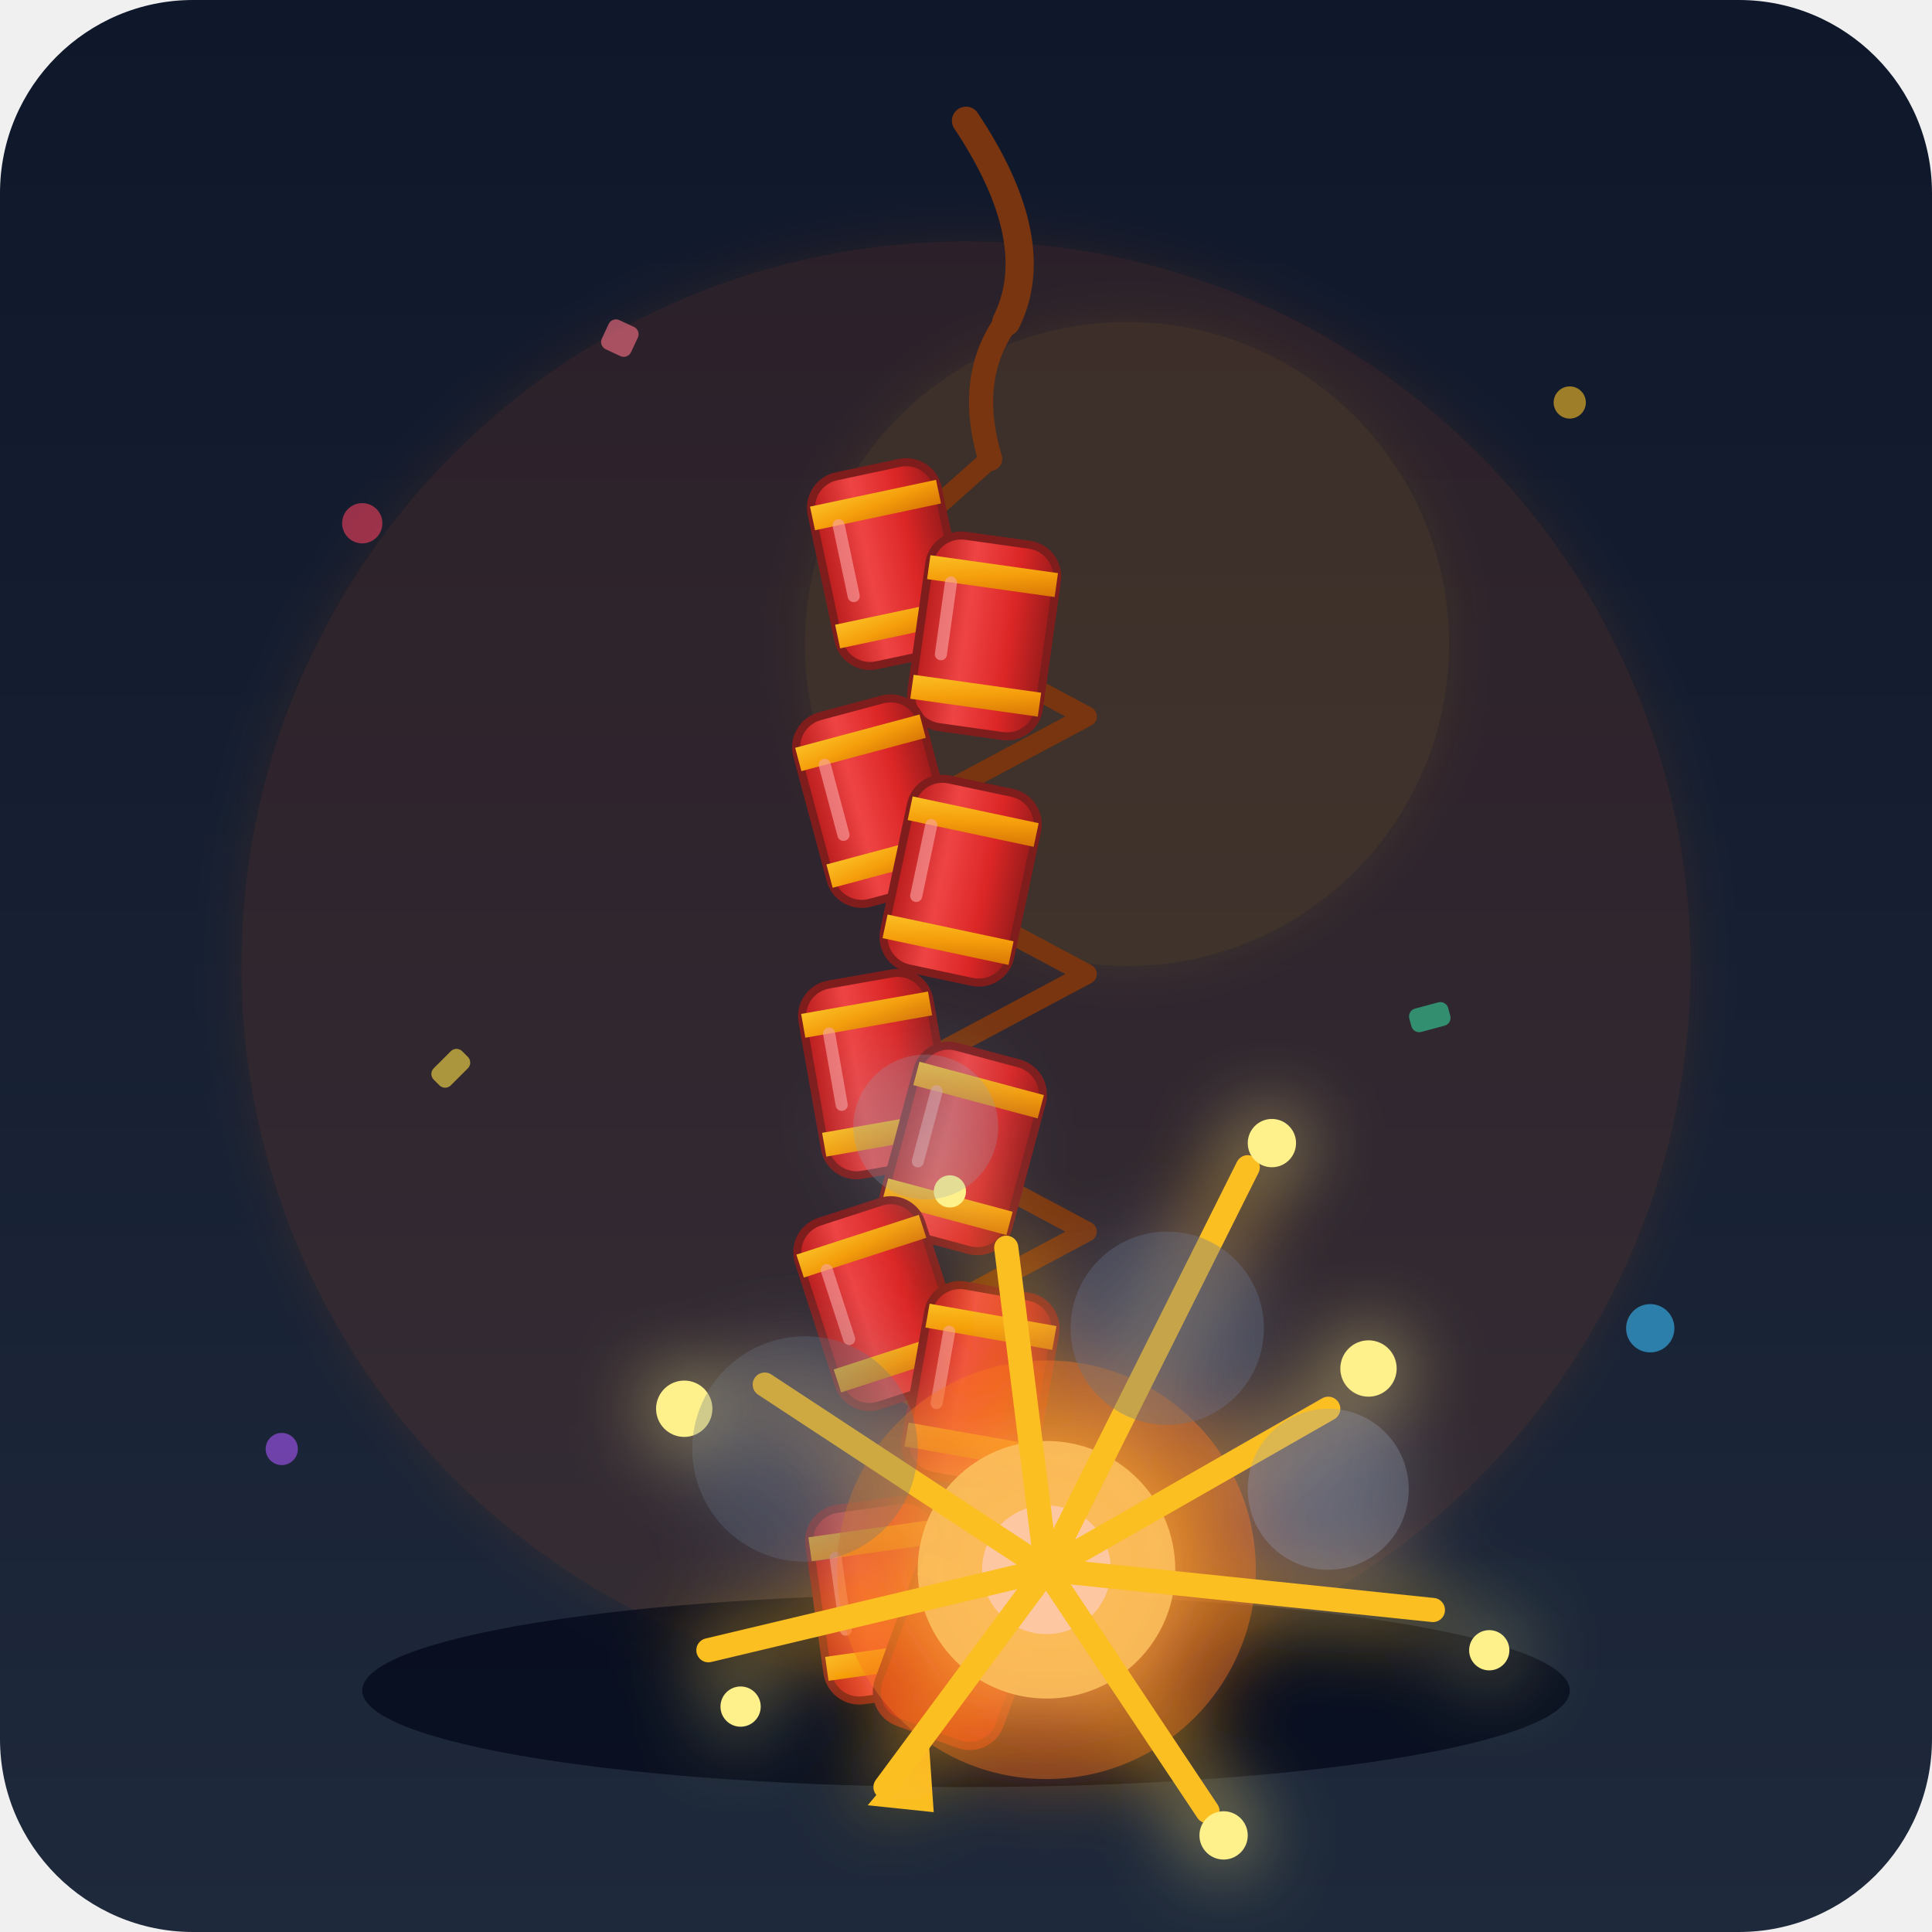
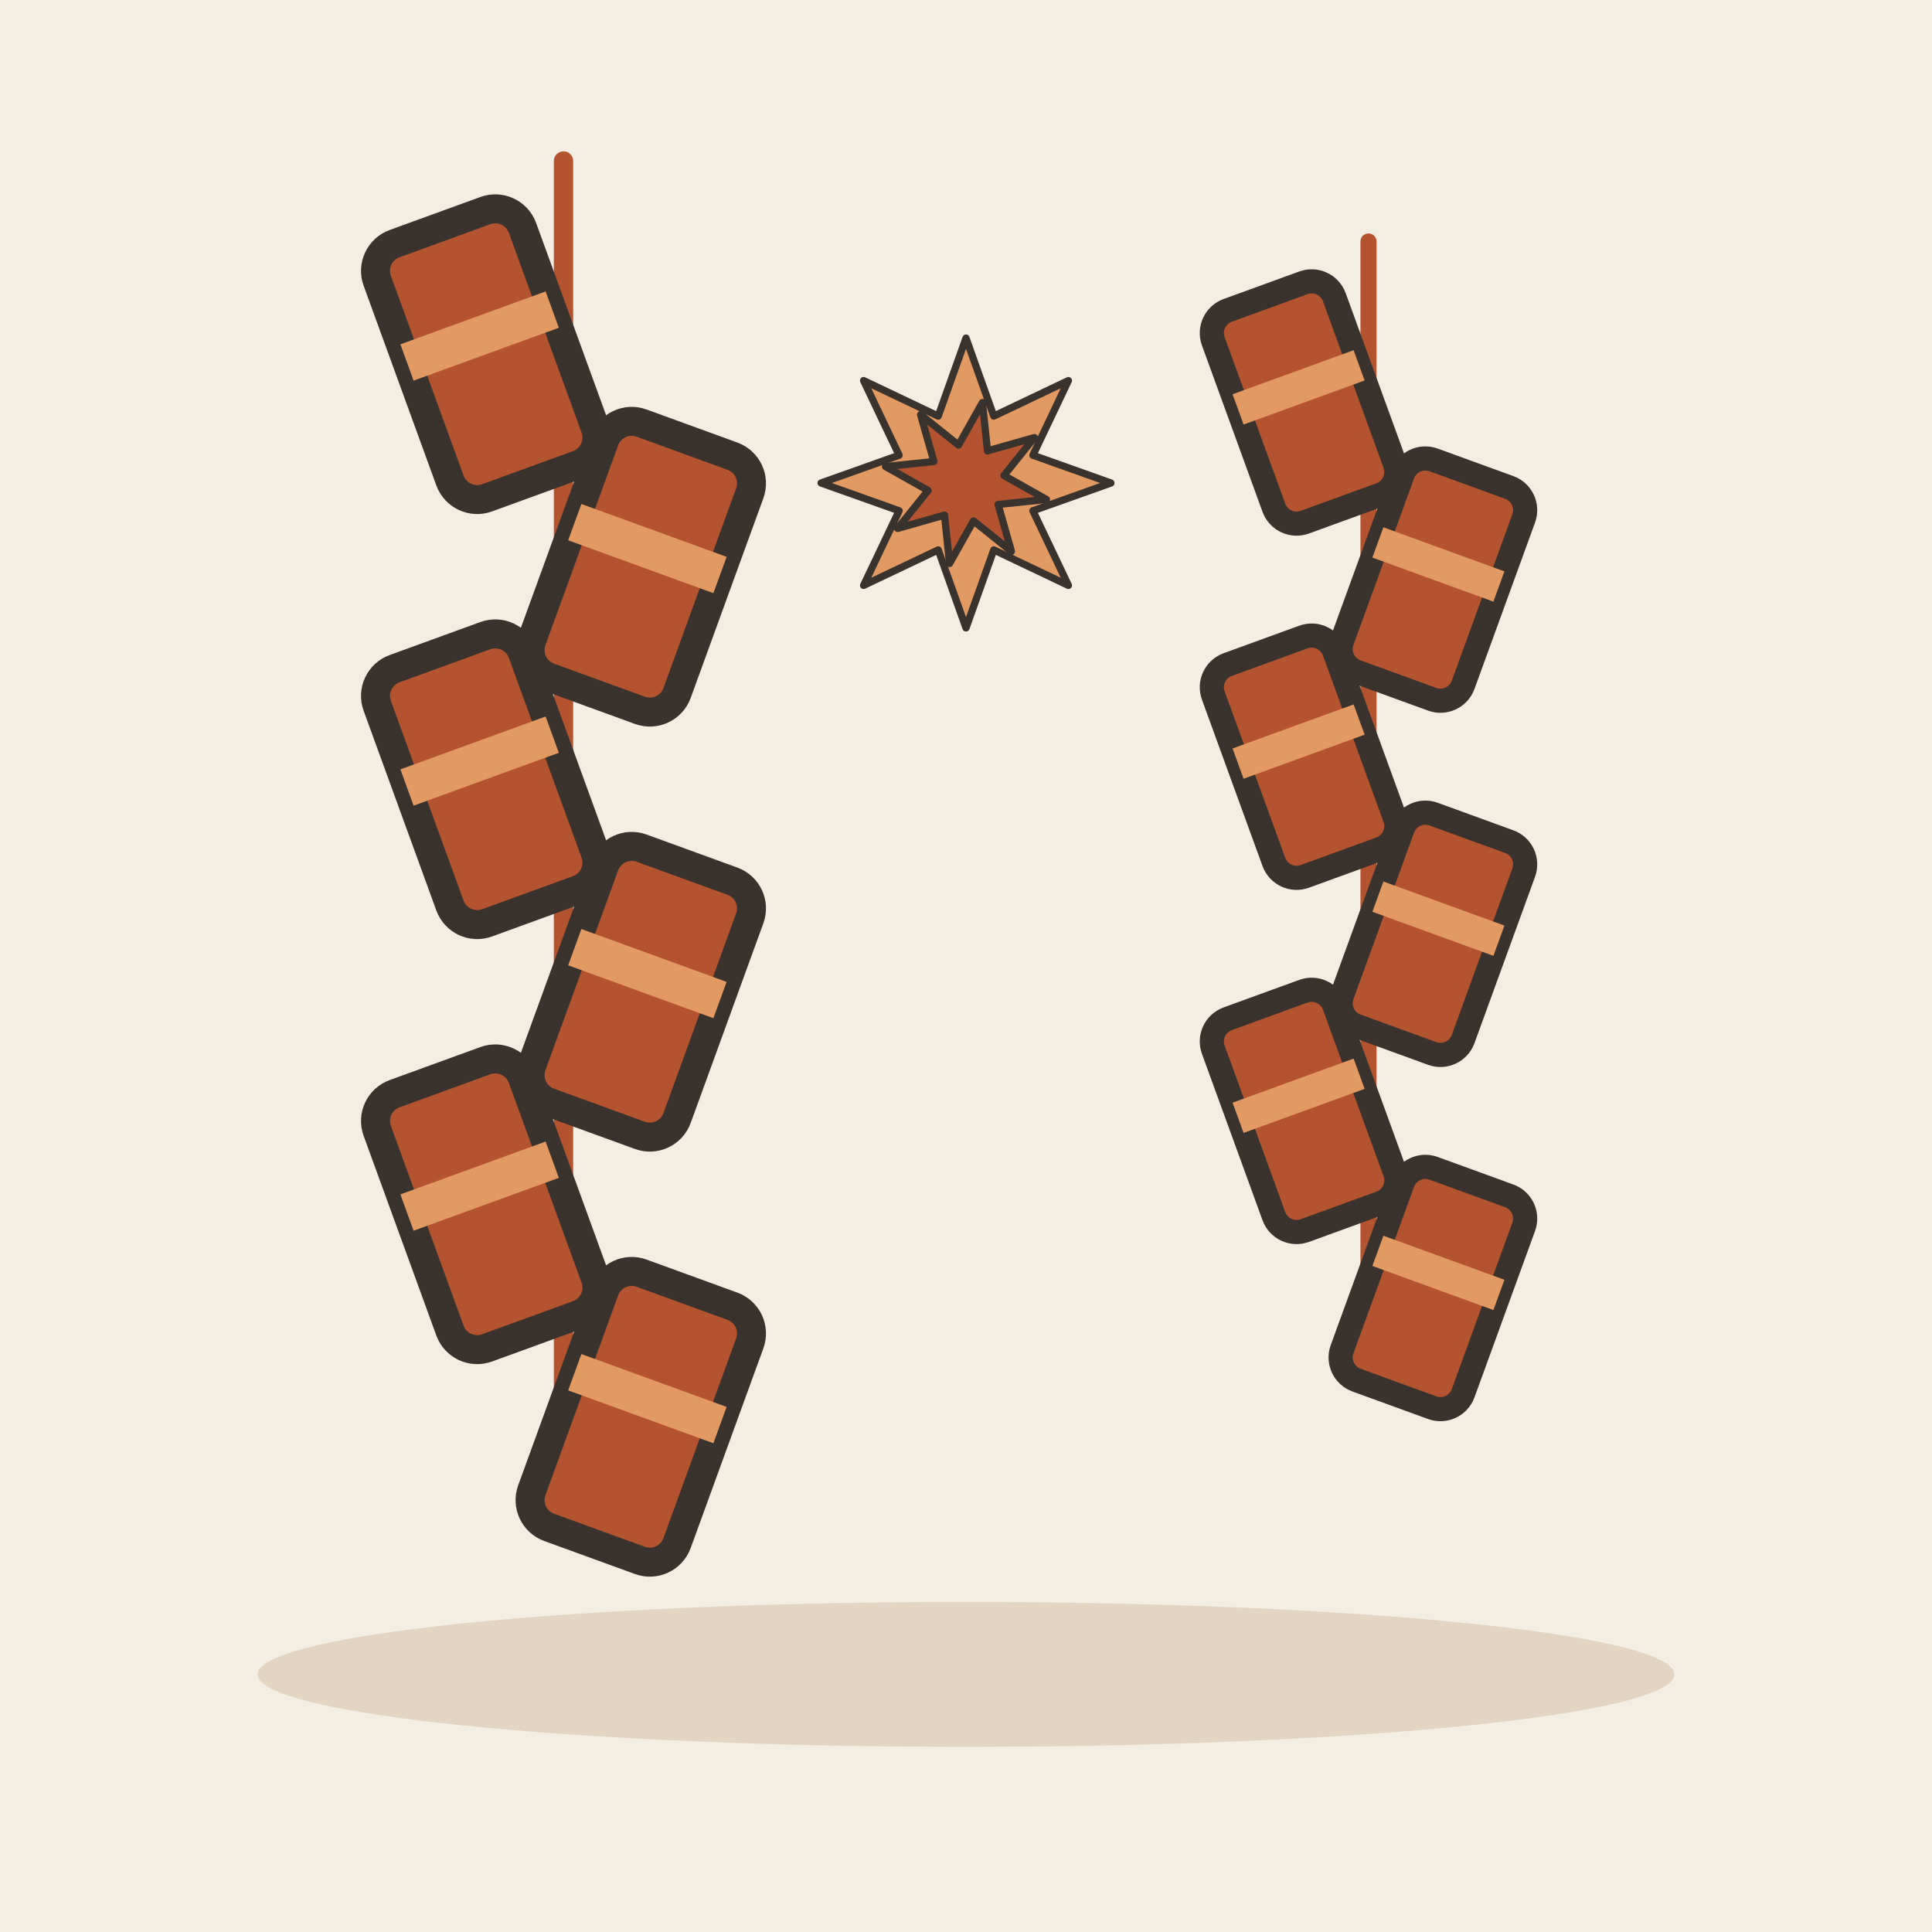
- <svg xmlns="http://www.w3.org/2000/svg" viewBox="0 0 240 240">
-   <defs>
-     <linearGradient id="bg-grad" x1="0%" y1="0%" x2="0%" y2="100%">
-       <stop offset="0%" stop-color="#0f172a" />
-       <stop offset="100%" stop-color="#1e293b" />
-     </linearGradient>
-     <linearGradient id="red-tube" x1="0%" y1="0%" x2="100%" y2="0%">
-       <stop offset="0%" stop-color="#b91c1c" />
-       <stop offset="35%" stop-color="#ef4444" />
-       <stop offset="70%" stop-color="#dc2626" />
-       <stop offset="100%" stop-color="#991b1b" />
-     </linearGradient>
-     <linearGradient id="gold-grad" x1="0%" y1="0%" x2="100%" y2="100%">
-       <stop offset="0%" stop-color="#fbbf24" />
-       <stop offset="50%" stop-color="#f59e0b" />
-       <stop offset="100%" stop-color="#d97706" />
-     </linearGradient>
-     <filter id="glow" x="-50%" y="-50%" width="200%" height="200%">
-       <feGaussianBlur stdDeviation="3" result="blur" />
-       <feMerge>
-         <feMergeNode in="blur" />
-         <feMergeNode in="SourceGraphic" />
-       </feMerge>
-     </filter>
-     <filter id="boom-glow" x="-30%" y="-30%" width="160%" height="160%">
-       <feGaussianBlur stdDeviation="5" result="blur" />
-       <feMerge>
-         <feMergeNode in="blur" />
-         <feMergeNode in="SourceGraphic" />
-       </feMerge>
-     </filter>
-   </defs>
-   <rect width="240" height="240" rx="24" fill="url(#bg-grad)" />
-   <circle cx="120" cy="120" r="90" fill="#ea580c" opacity="0.12" filter="url(#glow)" />
-   <circle cx="140" cy="80" r="40" fill="#facc15" opacity="0.08" filter="url(#glow)" />
-   <g opacity="0.6">
-     <circle cx="45" cy="65" r="2.5" fill="#f43f5e" />
-     <circle cx="195" cy="50" r="2" fill="#fbbf24" />
-     <circle cx="205" cy="165" r="3" fill="#38bdf8" />
-     <circle cx="35" cy="180" r="2" fill="#a855f7" />
-     <rect x="75" y="40" width="4" height="4" rx="1" fill="#fb7185" transform="rotate(25 77 42)" />
-     <rect x="175" y="125" width="5" height="3" rx="1" fill="#34d399" transform="rotate(-15 177 126)" />
-     <rect x="55" y="130" width="3" height="5" rx="1" fill="#fde047" transform="rotate(45 56 132)" />
-   </g>
-   <ellipse cx="120" cy="210" rx="75" ry="12" fill="#020617" opacity="0.7" />
-   <g id="firecracker-string" transform="translate(0, 5)">
-     <path d="M 120 10 Q 130 25 125 35" fill="none" stroke="#78350f" stroke-width="3.5" stroke-linecap="round" />
-     <path d="M 125 35 Q 120 42 123 52" fill="none" stroke="#78350f" stroke-width="3" stroke-linecap="round" />
-     <path d="       M 123 52 L 105 68        L 135 84 L 105 100        L 135 116 L 105 132        L 135 148 L 105 164        L 135 180 L 120 196" fill="none" stroke="#78350f" stroke-width="2.5" stroke-linecap="round" stroke-linejoin="round" />
-     <g transform="translate(114, 55)">
-       <g transform="translate(-14, 0) rotate(-12)">
-         <rect x="0" y="0" width="16" height="24" rx="4" fill="url(#red-tube)" stroke="#7f1d1d" stroke-width="1" />
-         <rect x="0" y="3" width="16" height="3" fill="url(#gold-grad)" />
-         <rect x="0" y="18" width="16" height="3" fill="url(#gold-grad)" />
-         <path d="M 3 6 L 3 15" stroke="#fca5a5" stroke-width="1.5" stroke-linecap="round" opacity="0.6" />
-       </g>
-       <g transform="translate(2, 6) rotate(8)">
-         <rect x="0" y="0" width="16" height="24" rx="4" fill="url(#red-tube)" stroke="#7f1d1d" stroke-width="1" />
-         <rect x="0" y="3" width="16" height="3" fill="url(#gold-grad)" />
-         <rect x="0" y="18" width="16" height="3" fill="url(#gold-grad)" />
-         <path d="M 3 6 L 3 15" stroke="#fca5a5" stroke-width="1.5" stroke-linecap="round" opacity="0.6" />
-       </g>
+ <svg xmlns="http://www.w3.org/2000/svg" viewBox="0 0 240 240" data-style="editorial">
+   <rect width="240" height="240" fill="#F4EDE2" />
+   <ellipse cx="120" cy="208" rx="88" ry="9" fill="#E3D5C1" />
+   <g transform="translate(70 140) scale(1.2 1.2)">
+     <path d="M0 -100L0 40" stroke="#B4532F" stroke-width="2" stroke-linecap="round" fill="none" />
+     <g transform="translate(-8 -80) rotate(-20)">
+       <rect x="-8" y="-14" width="16" height="28" rx="3" fill="#B4532F" stroke="#3A332D" stroke-width="3" stroke-linecap="round" stroke-linejoin="round" />
+       <rect x="-8" y="-4" width="16" height="4" rx="0" fill="#E39A62" />
    </g>
-     <g transform="translate(114, 87)">
-       <g transform="translate(-16, -2) rotate(-15)">
-         <rect x="0" y="0" width="16" height="24" rx="4" fill="url(#red-tube)" stroke="#7f1d1d" stroke-width="1" />
-         <rect x="0" y="3" width="16" height="3" fill="url(#gold-grad)" />
-         <rect x="0" y="18" width="16" height="3" fill="url(#gold-grad)" />
-         <path d="M 3 6 L 3 15" stroke="#fca5a5" stroke-width="1.5" stroke-linecap="round" opacity="0.6" />
-       </g>
-       <g transform="translate(0, 4) rotate(12)">
-         <rect x="0" y="0" width="16" height="24" rx="4" fill="url(#red-tube)" stroke="#7f1d1d" stroke-width="1" />
-         <rect x="0" y="3" width="16" height="3" fill="url(#gold-grad)" />
-         <rect x="0" y="18" width="16" height="3" fill="url(#gold-grad)" />
-         <path d="M 3 6 L 3 15" stroke="#fca5a5" stroke-width="1.5" stroke-linecap="round" opacity="0.6" />
-       </g>
+     <g transform="translate(8 -58) rotate(20)">
+       <rect x="-8" y="-14" width="16" height="28" rx="3" fill="#B4532F" stroke="#3A332D" stroke-width="3" stroke-linecap="round" stroke-linejoin="round" />
+       <rect x="-8" y="-4" width="16" height="4" rx="0" fill="#E39A62" />
    </g>
-     <g transform="translate(114, 119)">
-       <g transform="translate(-15, -1) rotate(-10)">
-         <rect x="0" y="0" width="16" height="24" rx="4" fill="url(#red-tube)" stroke="#7f1d1d" stroke-width="1" />
-         <rect x="0" y="3" width="16" height="3" fill="url(#gold-grad)" />
-         <rect x="0" y="18" width="16" height="3" fill="url(#gold-grad)" />
-         <path d="M 3 6 L 3 15" stroke="#fca5a5" stroke-width="1.5" stroke-linecap="round" opacity="0.6" />
-       </g>
-       <g transform="translate(1, 5) rotate(15)">
-         <rect x="0" y="0" width="16" height="24" rx="4" fill="url(#red-tube)" stroke="#7f1d1d" stroke-width="1" />
-         <rect x="0" y="3" width="16" height="3" fill="url(#gold-grad)" />
-         <rect x="0" y="18" width="16" height="3" fill="url(#gold-grad)" />
-         <path d="M 3 6 L 3 15" stroke="#fca5a5" stroke-width="1.5" stroke-linecap="round" opacity="0.6" />
-       </g>
+     <g transform="translate(-8 -36) rotate(-20)">
+       <rect x="-8" y="-14" width="16" height="28" rx="3" fill="#B4532F" stroke="#3A332D" stroke-width="3" stroke-linecap="round" stroke-linejoin="round" />
+       <rect x="-8" y="-4" width="16" height="4" rx="0" fill="#E39A62" />
    </g>
-     <g transform="translate(114, 151)">
-       <g transform="translate(-16, -3) rotate(-18)">
-         <rect x="0" y="0" width="16" height="24" rx="4" fill="url(#red-tube)" stroke="#7f1d1d" stroke-width="1" />
-         <rect x="0" y="3" width="16" height="3" fill="url(#gold-grad)" />
-         <rect x="0" y="18" width="16" height="3" fill="url(#gold-grad)" />
-         <path d="M 3 6 L 3 15" stroke="#fca5a5" stroke-width="1.5" stroke-linecap="round" opacity="0.6" />
-       </g>
-       <g transform="translate(2, 3) rotate(10)">
-         <rect x="0" y="0" width="16" height="24" rx="4" fill="url(#red-tube)" stroke="#7f1d1d" stroke-width="1" />
-         <rect x="0" y="3" width="16" height="3" fill="url(#gold-grad)" />
-         <rect x="0" y="18" width="16" height="3" fill="url(#gold-grad)" />
-         <path d="M 3 6 L 3 15" stroke="#fca5a5" stroke-width="1.5" stroke-linecap="round" opacity="0.6" />
-       </g>
+     <g transform="translate(8 -14) rotate(20)">
+       <rect x="-8" y="-14" width="16" height="28" rx="3" fill="#B4532F" stroke="#3A332D" stroke-width="3" stroke-linecap="round" stroke-linejoin="round" />
+       <rect x="-8" y="-4" width="16" height="4" rx="0" fill="#E39A62" />
    </g>
-     <g transform="translate(114, 183)">
-       <g transform="translate(-14, 0) rotate(-8)">
-         <rect x="0" y="0" width="16" height="24" rx="4" fill="url(#red-tube)" stroke="#7f1d1d" stroke-width="1" />
-         <rect x="0" y="3" width="16" height="3" fill="url(#gold-grad)" />
-         <rect x="0" y="18" width="16" height="3" fill="url(#gold-grad)" />
-         <path d="M 3 6 L 3 15" stroke="#fca5a5" stroke-width="1.5" stroke-linecap="round" opacity="0.6" />
-       </g>
-       <g transform="translate(2, 2) rotate(20)">
-         <rect x="0" y="0" width="16" height="24" rx="4" fill="#b91c1c" stroke="#7f1d1d" stroke-width="1" />
-         <rect x="0" y="3" width="16" height="3" fill="url(#gold-grad)" />
-         <path d="M 8 24 L 4 35 L 12 33 Z" fill="#fbbf24" />
-       </g>
+     <g transform="translate(-8 8) rotate(-20)">
+       <rect x="-8" y="-14" width="16" height="28" rx="3" fill="#B4532F" stroke="#3A332D" stroke-width="3" stroke-linecap="round" stroke-linejoin="round" />
+       <rect x="-8" y="-4" width="16" height="4" rx="0" fill="#E39A62" />
+     </g>
+     <g transform="translate(8 30) rotate(20)">
+       <rect x="-8" y="-14" width="16" height="28" rx="3" fill="#B4532F" stroke="#3A332D" stroke-width="3" stroke-linecap="round" stroke-linejoin="round" />
+       <rect x="-8" y="-4" width="16" height="4" rx="0" fill="#E39A62" />
    </g>
  </g>
-   <g filter="url(#boom-glow)">
-     <circle cx="130" cy="195" r="16" fill="#fef08a" opacity="0.9" />
-     <circle cx="130" cy="195" r="8" fill="#ffffff" />
-     <circle cx="130" cy="195" r="26" fill="#f97316" opacity="0.4" />
-     <g stroke="#fbbf24" stroke-width="3" stroke-linecap="round">
-       <line x1="130" y1="195" x2="165" y2="175" />
-       <line x1="130" y1="195" x2="178" y2="200" />
-       <line x1="130" y1="195" x2="150" y2="225" />
-       <line x1="130" y1="195" x2="110" y2="222" />
-       <line x1="130" y1="195" x2="88" y2="205" />
-       <line x1="130" y1="195" x2="95" y2="172" />
-       <line x1="130" y1="195" x2="125" y2="155" />
-       <line x1="130" y1="195" x2="155" y2="145" />
+   <g transform="translate(170 130)">
+     <path d="M0 -100L0 40" stroke="#B4532F" stroke-width="2" stroke-linecap="round" fill="none" />
+     <g transform="translate(-8 -80) rotate(-20)">
+       <rect x="-8" y="-14" width="16" height="28" rx="3" fill="#B4532F" stroke="#3A332D" stroke-width="3" stroke-linecap="round" stroke-linejoin="round" />
+       <rect x="-8" y="-4" width="16" height="4" rx="0" fill="#E39A62" />
    </g>
-     <circle cx="170" cy="170" r="3.5" fill="#fef08a" />
-     <circle cx="185" cy="205" r="2.5" fill="#fef08a" />
-     <circle cx="152" cy="228" r="3" fill="#fef08a" />
-     <circle cx="92" cy="212" r="2.5" fill="#fef08a" />
-     <circle cx="85" cy="175" r="3.5" fill="#fef08a" />
-     <circle cx="158" cy="142" r="3" fill="#fef08a" />
-     <circle cx="118" cy="148" r="2" fill="#fef08a" />
-     <circle cx="145" cy="165" r="12" fill="#64748b" opacity="0.35" />
-     <circle cx="165" cy="185" r="10" fill="#94a3b8" opacity="0.3" />
-     <circle cx="100" cy="180" r="14" fill="#64748b" opacity="0.3" />
-     <circle cx="115" cy="140" r="9" fill="#94a3b8" opacity="0.25" />
+     <g transform="translate(8 -58) rotate(20)">
+       <rect x="-8" y="-14" width="16" height="28" rx="3" fill="#B4532F" stroke="#3A332D" stroke-width="3" stroke-linecap="round" stroke-linejoin="round" />
+       <rect x="-8" y="-4" width="16" height="4" rx="0" fill="#E39A62" />
+     </g>
+     <g transform="translate(-8 -36) rotate(-20)">
+       <rect x="-8" y="-14" width="16" height="28" rx="3" fill="#B4532F" stroke="#3A332D" stroke-width="3" stroke-linecap="round" stroke-linejoin="round" />
+       <rect x="-8" y="-4" width="16" height="4" rx="0" fill="#E39A62" />
+     </g>
+     <g transform="translate(8 -14) rotate(20)">
+       <rect x="-8" y="-14" width="16" height="28" rx="3" fill="#B4532F" stroke="#3A332D" stroke-width="3" stroke-linecap="round" stroke-linejoin="round" />
+       <rect x="-8" y="-4" width="16" height="4" rx="0" fill="#E39A62" />
+     </g>
+     <g transform="translate(-8 8) rotate(-20)">
+       <rect x="-8" y="-14" width="16" height="28" rx="3" fill="#B4532F" stroke="#3A332D" stroke-width="3" stroke-linecap="round" stroke-linejoin="round" />
+       <rect x="-8" y="-4" width="16" height="4" rx="0" fill="#E39A62" />
+     </g>
+     <g transform="translate(8 30) rotate(20)">
+       <rect x="-8" y="-14" width="16" height="28" rx="3" fill="#B4532F" stroke="#3A332D" stroke-width="3" stroke-linecap="round" stroke-linejoin="round" />
+       <rect x="-8" y="-4" width="16" height="4" rx="0" fill="#E39A62" />
+     </g>
+   </g>
+   <g transform="translate(120 60) scale(0.3 0.3)">
+     <polygon points="60.0,0.0 27.7,11.5 42.4,42.4 11.5,27.7 0.0,60.0 -11.5,27.7 -42.4,42.4 -27.7,11.5 -60.0,0.0 -27.7,-11.5 -42.4,-42.4 -11.5,-27.7 -0.0,-60.0 11.5,-27.7 42.4,-42.4 27.7,-11.5" fill="#E39A62" stroke="#3A332D" stroke-width="3" stroke-linecap="round" stroke-linejoin="round" />
+     <polygon points="33.3,6.8 13.3,8.9 18.8,28.3 3.1,15.7 -6.8,33.3 -8.9,13.3 -28.3,18.8 -15.7,3.1 -33.3,-6.8 -13.3,-8.9 -18.8,-28.3 -3.1,-15.7 6.8,-33.3 8.9,-13.3 28.3,-18.8 15.7,-3.1" fill="#B4532F" stroke="#3A332D" stroke-width="3" stroke-linecap="round" stroke-linejoin="round" />
  </g>
</svg>
